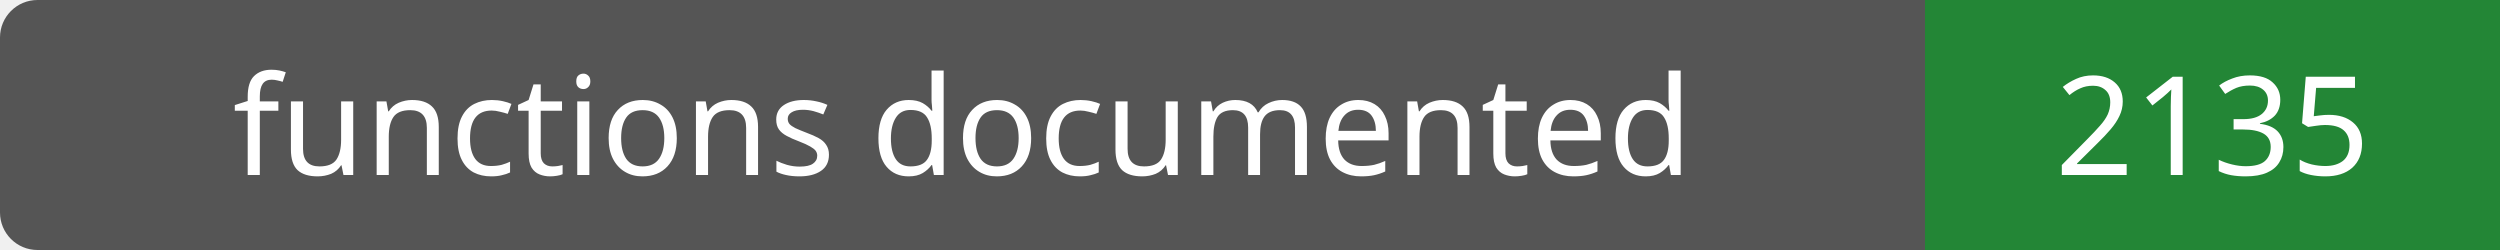
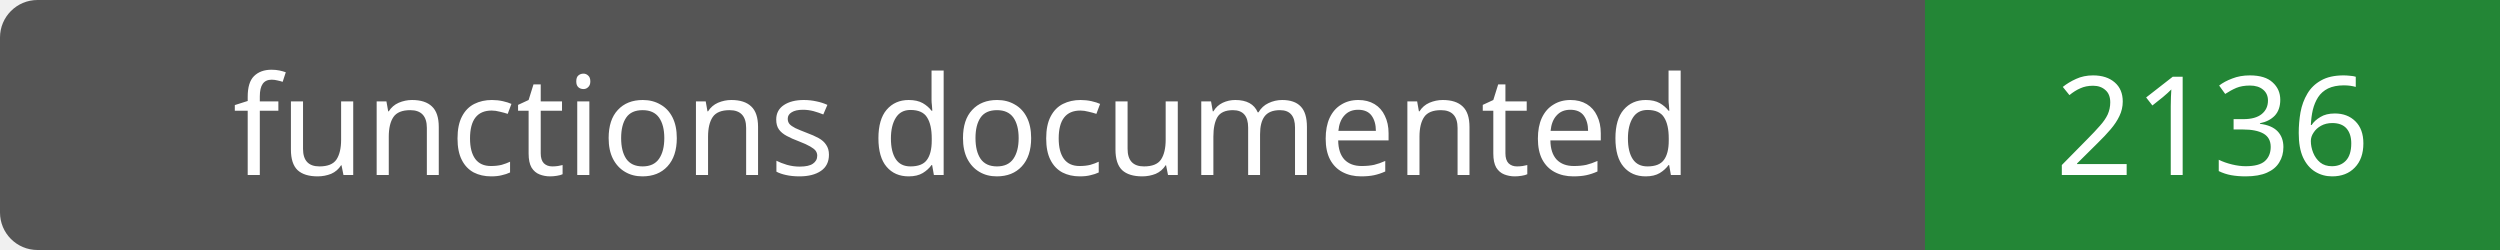
- <svg xmlns="http://www.w3.org/2000/svg" width="200" height="20" role="img" aria-label="functions documented: 2135">
+ <svg xmlns="http://www.w3.org/2000/svg" width="200" height="20" role="img" aria-label="functions documented: 2136">
  <rect width="200" height="20" rx="3" fill="#555" />
  <path fill="#238636" d="M154 0h46v20H154z" />
  <g fill="#fff" text-anchor="middle" font-family="Verdana,sans-serif" font-size="11">
    <text x="77.0" y="14">functions documented</text>
-     <text x="177.0" y="14">2135</text>
+     <text x="177.0" y="14">2136</text>
  </g>
</svg>
